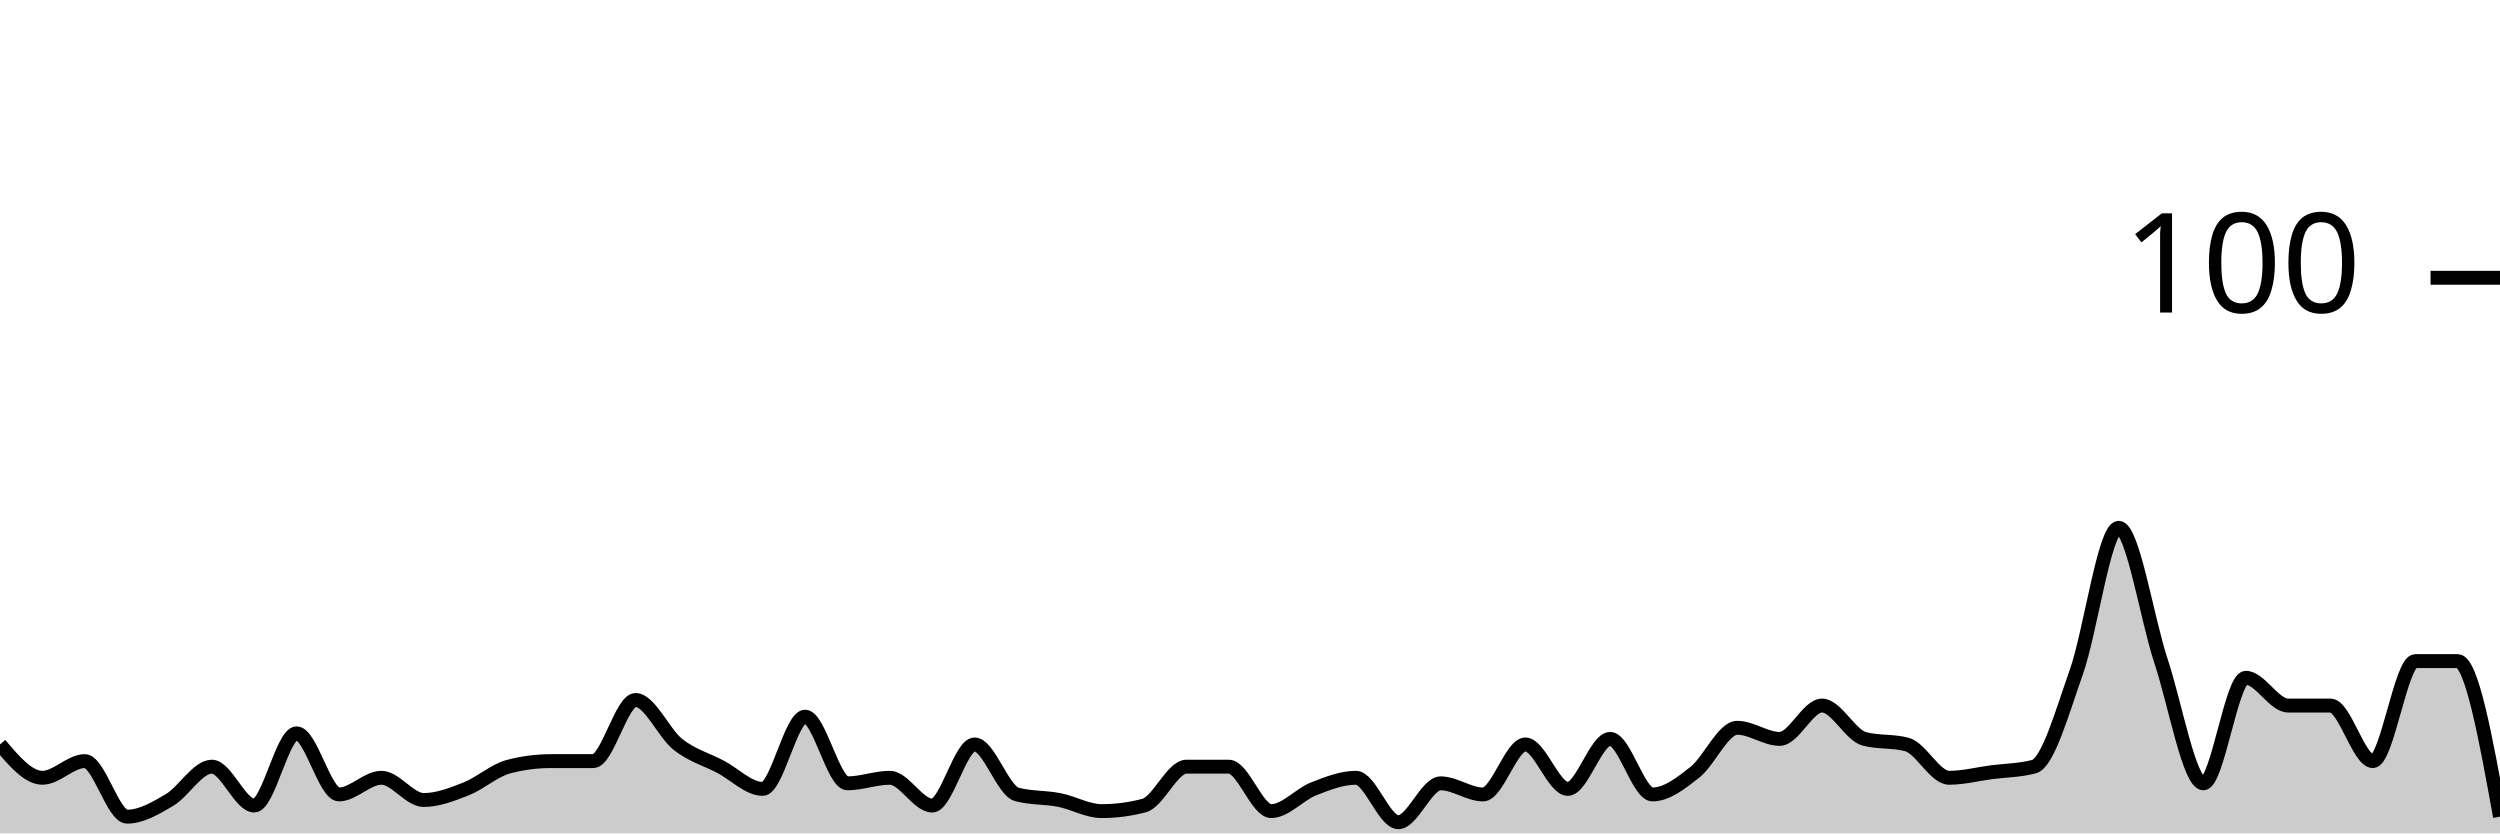
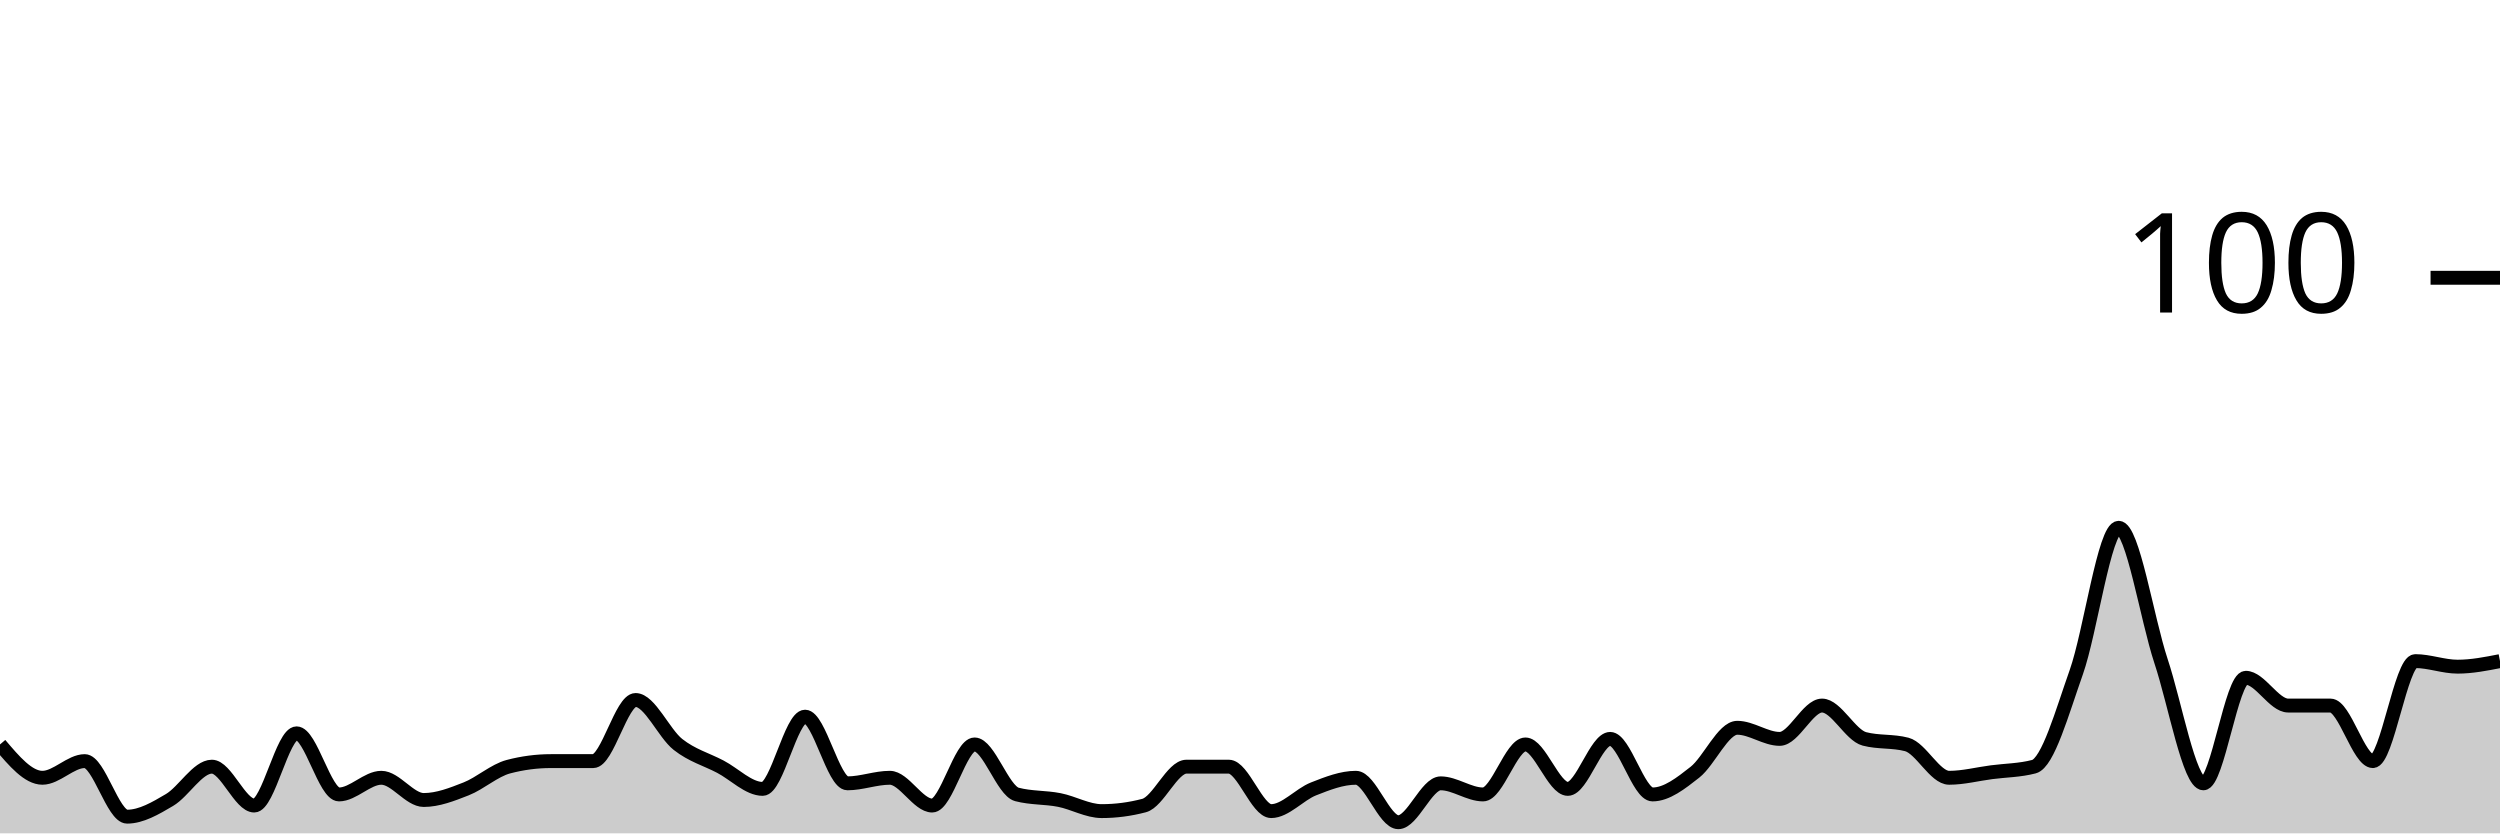
<svg xmlns="http://www.w3.org/2000/svg" viewBox="0 0 180 60">
  <g transform="translate(0,20)">
-     <path class="area" fill="rgba(0, 0, 0, 0.2)" d="M0,33.6C1.017,34.8,2.034,36,3.051,36C4.068,36,5.085,34.8,6.102,34.8C7.119,34.8,8.136,38.8,9.153,38.8C10.169,38.8,11.186,38.2,12.203,37.6C13.22,37,14.237,35.2,15.254,35.2C16.271,35.2,17.288,38,18.305,38C19.322,38,20.339,32.8,21.356,32.8C22.373,32.8,23.39,37.2,24.407,37.2C25.424,37.2,26.441,36,27.458,36C28.475,36,29.492,37.6,30.508,37.6C31.525,37.6,32.542,37.2,33.559,36.8C34.576,36.4,35.593,35.467,36.61,35.2C37.627,34.933,38.644,34.8,39.661,34.8C40.678,34.8,41.695,34.8,42.712,34.8C43.729,34.8,44.746,30.4,45.763,30.4C46.78,30.4,47.797,32.8,48.814,33.6C49.831,34.4,50.847,34.667,51.864,35.2C52.881,35.733,53.898,36.8,54.915,36.8C55.932,36.8,56.949,31.6,57.966,31.6C58.983,31.6,60,36.4,61.017,36.4C62.034,36.4,63.051,36,64.068,36C65.085,36,66.102,38,67.119,38C68.136,38,69.153,33.6,70.169,33.6C71.186,33.6,72.203,36.933,73.22,37.2C74.237,37.467,75.254,37.4,76.271,37.6C77.288,37.8,78.305,38.4,79.322,38.4C80.339,38.4,81.356,38.267,82.373,38C83.39,37.733,84.407,35.2,85.424,35.2C86.441,35.2,87.458,35.2,88.475,35.2C89.492,35.2,90.508,38.4,91.525,38.4C92.542,38.4,93.559,37.2,94.576,36.8C95.593,36.4,96.61,36,97.627,36C98.644,36,99.661,39.2,100.678,39.2C101.695,39.2,102.712,36.4,103.729,36.4C104.746,36.4,105.763,37.2,106.78,37.2C107.797,37.2,108.814,33.6,109.831,33.6C110.847,33.6,111.864,36.8,112.881,36.8C113.898,36.8,114.915,33.2,115.932,33.2C116.949,33.2,117.966,37.2,118.983,37.2C120,37.2,121.017,36.4,122.034,35.6C123.051,34.8,124.068,32.4,125.085,32.4C126.102,32.4,127.119,33.2,128.136,33.2C129.153,33.2,130.169,30.8,131.186,30.8C132.203,30.8,133.22,32.933,134.237,33.2C135.254,33.467,136.271,33.333,137.288,33.6C138.305,33.867,139.322,36,140.339,36C141.356,36,142.373,35.733,143.39,35.6C144.407,35.467,145.424,35.467,146.441,35.2C147.458,34.933,148.475,31.267,149.492,28.4C150.508,25.533,151.525,18,152.542,18C153.559,18,154.576,24.533,155.593,27.6C156.61,30.667,157.627,36.4,158.644,36.4C159.661,36.4,160.678,28.8,161.695,28.8C162.712,28.8,163.729,30.8,164.746,30.8C165.763,30.8,166.78,30.8,167.797,30.8C168.814,30.8,169.831,34.8,170.847,34.8C171.864,34.8,172.881,27.6,173.898,27.6C174.915,27.6,175.932,27.6,176.949,27.6C177.966,27.6,178.983,33.2,180,38.8L180,40C178.983,40,177.966,40,176.949,40C175.932,40,174.915,40,173.898,40C172.881,40,171.864,40,170.847,40C169.831,40,168.814,40,167.797,40C166.78,40,165.763,40,164.746,40C163.729,40,162.712,40,161.695,40C160.678,40,159.661,40,158.644,40C157.627,40,156.61,40,155.593,40C154.576,40,153.559,40,152.542,40C151.525,40,150.508,40,149.492,40C148.475,40,147.458,40,146.441,40C145.424,40,144.407,40,143.39,40C142.373,40,141.356,40,140.339,40C139.322,40,138.305,40,137.288,40C136.271,40,135.254,40,134.237,40C133.22,40,132.203,40,131.186,40C130.169,40,129.153,40,128.136,40C127.119,40,126.102,40,125.085,40C124.068,40,123.051,40,122.034,40C121.017,40,120,40,118.983,40C117.966,40,116.949,40,115.932,40C114.915,40,113.898,40,112.881,40C111.864,40,110.847,40,109.831,40C108.814,40,107.797,40,106.78,40C105.763,40,104.746,40,103.729,40C102.712,40,101.695,40,100.678,40C99.661,40,98.644,40,97.627,40C96.61,40,95.593,40,94.576,40C93.559,40,92.542,40,91.525,40C90.508,40,89.492,40,88.475,40C87.458,40,86.441,40,85.424,40C84.407,40,83.39,40,82.373,40C81.356,40,80.339,40,79.322,40C78.305,40,77.288,40,76.271,40C75.254,40,74.237,40,73.22,40C72.203,40,71.186,40,70.169,40C69.153,40,68.136,40,67.119,40C66.102,40,65.085,40,64.068,40C63.051,40,62.034,40,61.017,40C60,40,58.983,40,57.966,40C56.949,40,55.932,40,54.915,40C53.898,40,52.881,40,51.864,40C50.847,40,49.831,40,48.814,40C47.797,40,46.78,40,45.763,40C44.746,40,43.729,40,42.712,40C41.695,40,40.678,40,39.661,40C38.644,40,37.627,40,36.61,40C35.593,40,34.576,40,33.559,40C32.542,40,31.525,40,30.508,40C29.492,40,28.475,40,27.458,40C26.441,40,25.424,40,24.407,40C23.39,40,22.373,40,21.356,40C20.339,40,19.322,40,18.305,40C17.288,40,16.271,40,15.254,40C14.237,40,13.22,40,12.203,40C11.186,40,10.169,40,9.153,40C8.136,40,7.119,40,6.102,40C5.085,40,4.068,40,3.051,40C2.034,40,1.017,40,0,40Z" />
-     <path class="line" stroke="black" fill="none" d="M0,33.6C1.017,34.8,2.034,36,3.051,36C4.068,36,5.085,34.8,6.102,34.8C7.119,34.8,8.136,38.8,9.153,38.8C10.169,38.8,11.186,38.2,12.203,37.6C13.22,37,14.237,35.2,15.254,35.2C16.271,35.2,17.288,38,18.305,38C19.322,38,20.339,32.8,21.356,32.8C22.373,32.8,23.39,37.2,24.407,37.2C25.424,37.2,26.441,36,27.458,36C28.475,36,29.492,37.6,30.508,37.6C31.525,37.6,32.542,37.2,33.559,36.8C34.576,36.4,35.593,35.467,36.61,35.2C37.627,34.933,38.644,34.8,39.661,34.8C40.678,34.8,41.695,34.8,42.712,34.8C43.729,34.8,44.746,30.4,45.763,30.4C46.78,30.4,47.797,32.8,48.814,33.6C49.831,34.4,50.847,34.667,51.864,35.2C52.881,35.733,53.898,36.8,54.915,36.8C55.932,36.8,56.949,31.6,57.966,31.6C58.983,31.6,60,36.4,61.017,36.4C62.034,36.4,63.051,36,64.068,36C65.085,36,66.102,38,67.119,38C68.136,38,69.153,33.6,70.169,33.6C71.186,33.6,72.203,36.933,73.22,37.2C74.237,37.467,75.254,37.4,76.271,37.6C77.288,37.8,78.305,38.4,79.322,38.4C80.339,38.4,81.356,38.267,82.373,38C83.39,37.733,84.407,35.2,85.424,35.2C86.441,35.2,87.458,35.2,88.475,35.2C89.492,35.2,90.508,38.4,91.525,38.4C92.542,38.4,93.559,37.2,94.576,36.8C95.593,36.4,96.61,36,97.627,36C98.644,36,99.661,39.2,100.678,39.2C101.695,39.2,102.712,36.4,103.729,36.4C104.746,36.4,105.763,37.2,106.78,37.2C107.797,37.2,108.814,33.6,109.831,33.6C110.847,33.6,111.864,36.8,112.881,36.8C113.898,36.8,114.915,33.2,115.932,33.2C116.949,33.2,117.966,37.2,118.983,37.2C120,37.2,121.017,36.4,122.034,35.6C123.051,34.8,124.068,32.4,125.085,32.4C126.102,32.4,127.119,33.2,128.136,33.2C129.153,33.2,130.169,30.8,131.186,30.8C132.203,30.8,133.22,32.933,134.237,33.2C135.254,33.467,136.271,33.333,137.288,33.6C138.305,33.867,139.322,36,140.339,36C141.356,36,142.373,35.733,143.39,35.6C144.407,35.467,145.424,35.467,146.441,35.2C147.458,34.933,148.475,31.267,149.492,28.4C150.508,25.533,151.525,18,152.542,18C153.559,18,154.576,24.533,155.593,27.6C156.61,30.667,157.627,36.4,158.644,36.4C159.661,36.4,160.678,28.8,161.695,28.8C162.712,28.8,163.729,30.8,164.746,30.8C165.763,30.8,166.78,30.8,167.797,30.8C168.814,30.8,169.831,34.8,170.847,34.8C171.864,34.8,172.881,27.6,173.898,27.6C174.915,27.6,175.932,27.6,176.949,27.6C177.966,27.6,178.983,33.2,180,38.8" />
+     <path class="area" fill="rgba(0, 0, 0, 0.2)" d="M0,33.6C1.017,34.8,2.034,36,3.051,36C4.068,36,5.085,34.8,6.102,34.8C7.119,34.8,8.136,38.8,9.153,38.8C10.169,38.8,11.186,38.2,12.203,37.6C13.22,37,14.237,35.2,15.254,35.2C16.271,35.2,17.288,38,18.305,38C19.322,38,20.339,32.8,21.356,32.8C22.373,32.8,23.39,37.2,24.407,37.2C25.424,37.2,26.441,36,27.458,36C28.475,36,29.492,37.6,30.508,37.6C31.525,37.6,32.542,37.2,33.559,36.8C34.576,36.4,35.593,35.467,36.61,35.2C37.627,34.933,38.644,34.8,39.661,34.8C40.678,34.8,41.695,34.8,42.712,34.8C43.729,34.8,44.746,30.4,45.763,30.4C46.78,30.4,47.797,32.8,48.814,33.6C49.831,34.4,50.847,34.667,51.864,35.2C52.881,35.733,53.898,36.8,54.915,36.8C55.932,36.8,56.949,31.6,57.966,31.6C58.983,31.6,60,36.4,61.017,36.4C62.034,36.4,63.051,36,64.068,36C65.085,36,66.102,38,67.119,38C68.136,38,69.153,33.6,70.169,33.6C71.186,33.6,72.203,36.933,73.22,37.2C74.237,37.467,75.254,37.4,76.271,37.6C77.288,37.8,78.305,38.4,79.322,38.4C80.339,38.4,81.356,38.267,82.373,38C83.39,37.733,84.407,35.2,85.424,35.2C86.441,35.2,87.458,35.2,88.475,35.2C89.492,35.2,90.508,38.4,91.525,38.4C92.542,38.4,93.559,37.2,94.576,36.8C95.593,36.4,96.61,36,97.627,36C98.644,36,99.661,39.2,100.678,39.2C101.695,39.2,102.712,36.4,103.729,36.4C104.746,36.4,105.763,37.2,106.78,37.2C107.797,37.2,108.814,33.6,109.831,33.6C110.847,33.6,111.864,36.8,112.881,36.8C113.898,36.8,114.915,33.2,115.932,33.2C116.949,33.2,117.966,37.2,118.983,37.2C120,37.2,121.017,36.4,122.034,35.6C123.051,34.8,124.068,32.4,125.085,32.4C126.102,32.4,127.119,33.2,128.136,33.2C129.153,33.2,130.169,30.8,131.186,30.8C132.203,30.8,133.22,32.933,134.237,33.2C135.254,33.467,136.271,33.333,137.288,33.6C138.305,33.867,139.322,36,140.339,36C141.356,36,142.373,35.733,143.39,35.6C144.407,35.467,145.424,35.467,146.441,35.2C147.458,34.933,148.475,31.267,149.492,28.4C150.508,25.533,151.525,18,152.542,18C153.559,18,154.576,24.533,155.593,27.6C156.61,30.667,157.627,36.4,158.644,36.4C159.661,36.4,160.678,28.8,161.695,28.8C162.712,28.8,163.729,30.8,164.746,30.8C165.763,30.8,166.78,30.8,167.797,30.8C168.814,30.8,169.831,34.8,170.847,34.8C171.864,34.8,172.881,27.6,173.898,27.6C174.915,27.6,175.932,28,176.949,28C177.966,28,178.983,27.8,180,27.6L180,40C178.983,40,177.966,40,176.949,40C175.932,40,174.915,40,173.898,40C172.881,40,171.864,40,170.847,40C169.831,40,168.814,40,167.797,40C166.78,40,165.763,40,164.746,40C163.729,40,162.712,40,161.695,40C160.678,40,159.661,40,158.644,40C157.627,40,156.61,40,155.593,40C154.576,40,153.559,40,152.542,40C151.525,40,150.508,40,149.492,40C148.475,40,147.458,40,146.441,40C145.424,40,144.407,40,143.39,40C142.373,40,141.356,40,140.339,40C139.322,40,138.305,40,137.288,40C136.271,40,135.254,40,134.237,40C133.22,40,132.203,40,131.186,40C130.169,40,129.153,40,128.136,40C127.119,40,126.102,40,125.085,40C124.068,40,123.051,40,122.034,40C121.017,40,120,40,118.983,40C117.966,40,116.949,40,115.932,40C114.915,40,113.898,40,112.881,40C111.864,40,110.847,40,109.831,40C108.814,40,107.797,40,106.78,40C105.763,40,104.746,40,103.729,40C102.712,40,101.695,40,100.678,40C99.661,40,98.644,40,97.627,40C96.61,40,95.593,40,94.576,40C93.559,40,92.542,40,91.525,40C90.508,40,89.492,40,88.475,40C87.458,40,86.441,40,85.424,40C84.407,40,83.39,40,82.373,40C81.356,40,80.339,40,79.322,40C78.305,40,77.288,40,76.271,40C75.254,40,74.237,40,73.22,40C72.203,40,71.186,40,70.169,40C69.153,40,68.136,40,67.119,40C66.102,40,65.085,40,64.068,40C63.051,40,62.034,40,61.017,40C60,40,58.983,40,57.966,40C56.949,40,55.932,40,54.915,40C53.898,40,52.881,40,51.864,40C50.847,40,49.831,40,48.814,40C47.797,40,46.78,40,45.763,40C44.746,40,43.729,40,42.712,40C41.695,40,40.678,40,39.661,40C38.644,40,37.627,40,36.61,40C35.593,40,34.576,40,33.559,40C32.542,40,31.525,40,30.508,40C29.492,40,28.475,40,27.458,40C26.441,40,25.424,40,24.407,40C23.39,40,22.373,40,21.356,40C20.339,40,19.322,40,18.305,40C17.288,40,16.271,40,15.254,40C14.237,40,13.22,40,12.203,40C11.186,40,10.169,40,9.153,40C8.136,40,7.119,40,6.102,40C5.085,40,4.068,40,3.051,40C2.034,40,1.017,40,0,40Z" />
+     <path class="line" stroke="black" fill="none" d="M0,33.6C1.017,34.8,2.034,36,3.051,36C4.068,36,5.085,34.8,6.102,34.8C7.119,34.8,8.136,38.8,9.153,38.8C10.169,38.8,11.186,38.2,12.203,37.6C13.22,37,14.237,35.2,15.254,35.2C16.271,35.2,17.288,38,18.305,38C19.322,38,20.339,32.8,21.356,32.8C22.373,32.8,23.39,37.2,24.407,37.2C25.424,37.2,26.441,36,27.458,36C28.475,36,29.492,37.6,30.508,37.6C31.525,37.6,32.542,37.2,33.559,36.8C34.576,36.4,35.593,35.467,36.61,35.2C37.627,34.933,38.644,34.8,39.661,34.8C40.678,34.8,41.695,34.8,42.712,34.8C43.729,34.8,44.746,30.4,45.763,30.4C46.78,30.4,47.797,32.8,48.814,33.6C49.831,34.4,50.847,34.667,51.864,35.2C52.881,35.733,53.898,36.8,54.915,36.8C55.932,36.8,56.949,31.6,57.966,31.6C58.983,31.6,60,36.4,61.017,36.4C62.034,36.4,63.051,36,64.068,36C65.085,36,66.102,38,67.119,38C68.136,38,69.153,33.6,70.169,33.6C71.186,33.6,72.203,36.933,73.22,37.2C74.237,37.467,75.254,37.4,76.271,37.6C77.288,37.8,78.305,38.4,79.322,38.4C80.339,38.4,81.356,38.267,82.373,38C83.39,37.733,84.407,35.2,85.424,35.2C86.441,35.2,87.458,35.2,88.475,35.2C89.492,35.2,90.508,38.4,91.525,38.4C92.542,38.4,93.559,37.2,94.576,36.8C95.593,36.4,96.61,36,97.627,36C98.644,36,99.661,39.2,100.678,39.2C101.695,39.2,102.712,36.4,103.729,36.4C104.746,36.4,105.763,37.2,106.78,37.2C107.797,37.2,108.814,33.6,109.831,33.6C110.847,33.6,111.864,36.8,112.881,36.8C113.898,36.8,114.915,33.2,115.932,33.2C116.949,33.2,117.966,37.2,118.983,37.2C120,37.2,121.017,36.4,122.034,35.6C123.051,34.8,124.068,32.4,125.085,32.4C126.102,32.4,127.119,33.2,128.136,33.2C129.153,33.2,130.169,30.8,131.186,30.8C132.203,30.8,133.22,32.933,134.237,33.2C135.254,33.467,136.271,33.333,137.288,33.6C138.305,33.867,139.322,36,140.339,36C141.356,36,142.373,35.733,143.39,35.6C144.407,35.467,145.424,35.467,146.441,35.2C147.458,34.933,148.475,31.267,149.492,28.4C150.508,25.533,151.525,18,152.542,18C153.559,18,154.576,24.533,155.593,27.6C156.61,30.667,157.627,36.4,158.644,36.4C159.661,36.4,160.678,28.8,161.695,28.8C162.712,28.8,163.729,30.8,164.746,30.8C165.763,30.8,166.78,30.8,167.797,30.8C168.814,30.8,169.831,34.8,170.847,34.8C171.864,34.8,172.881,27.6,173.898,27.6C174.915,27.6,175.932,28,176.949,28C177.966,28,178.983,27.8,180,27.6" />
    <path class="axis-ceiling" stroke-width="1" stroke="black" fill="none" d="M175,0L180,0" />
    <text class="axis-ceiling-label" font-family="sans-serif" text-anchor="end" font-size="10px" x="170" y="2.5">100</text>
  </g>
</svg>
